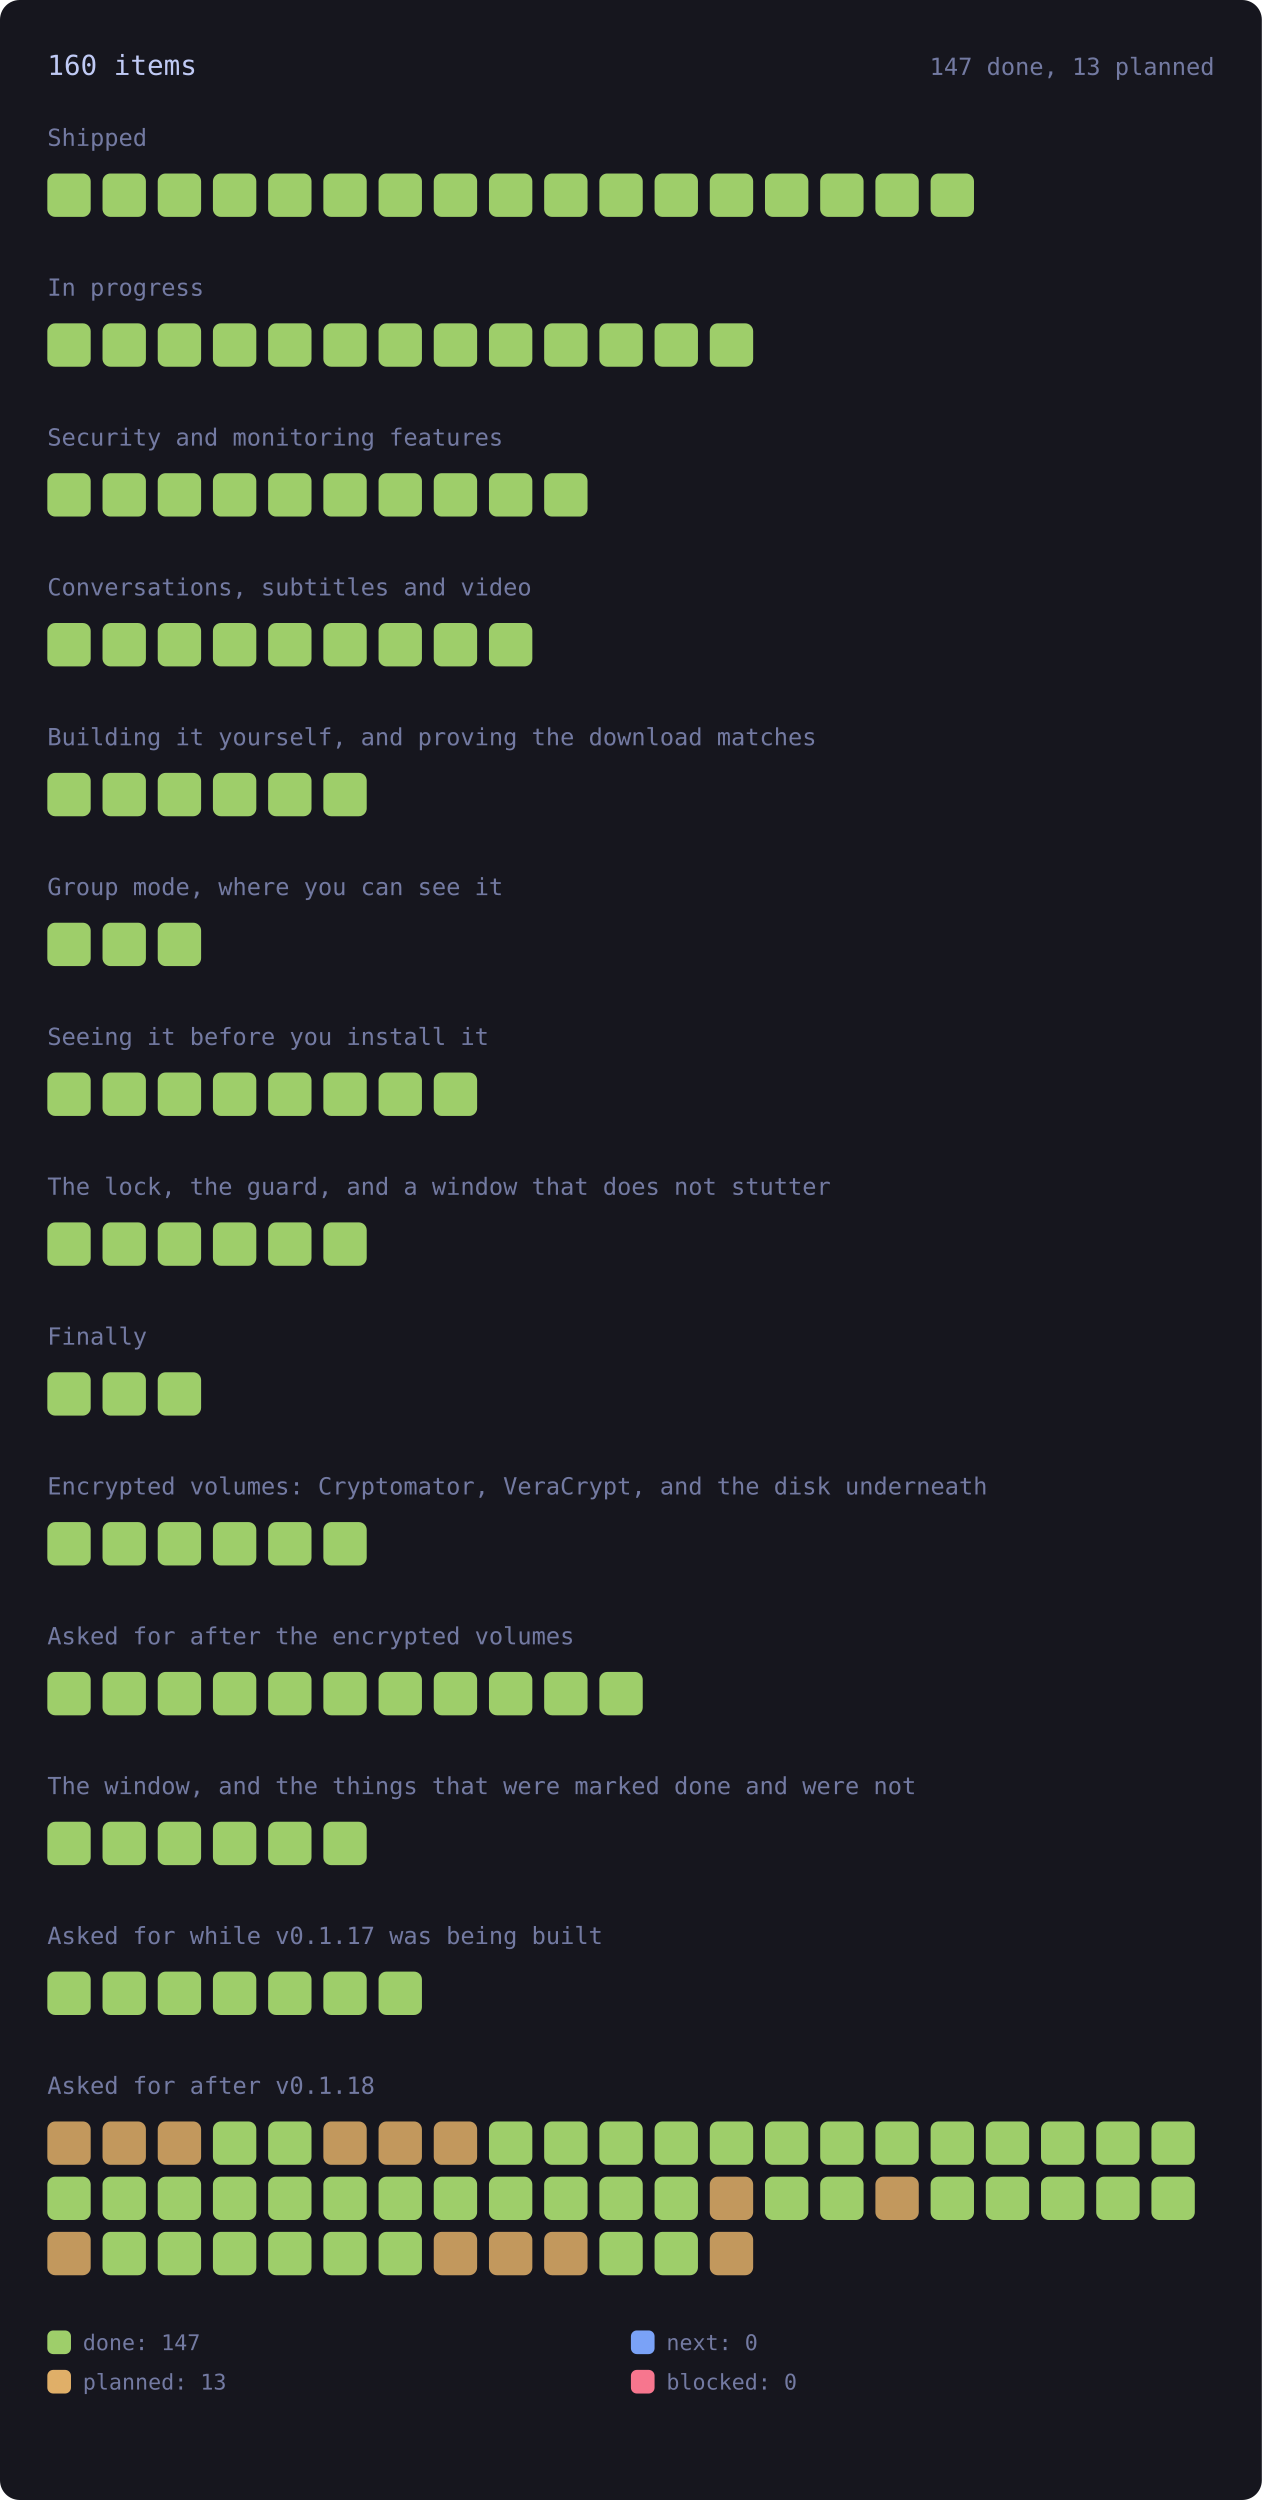
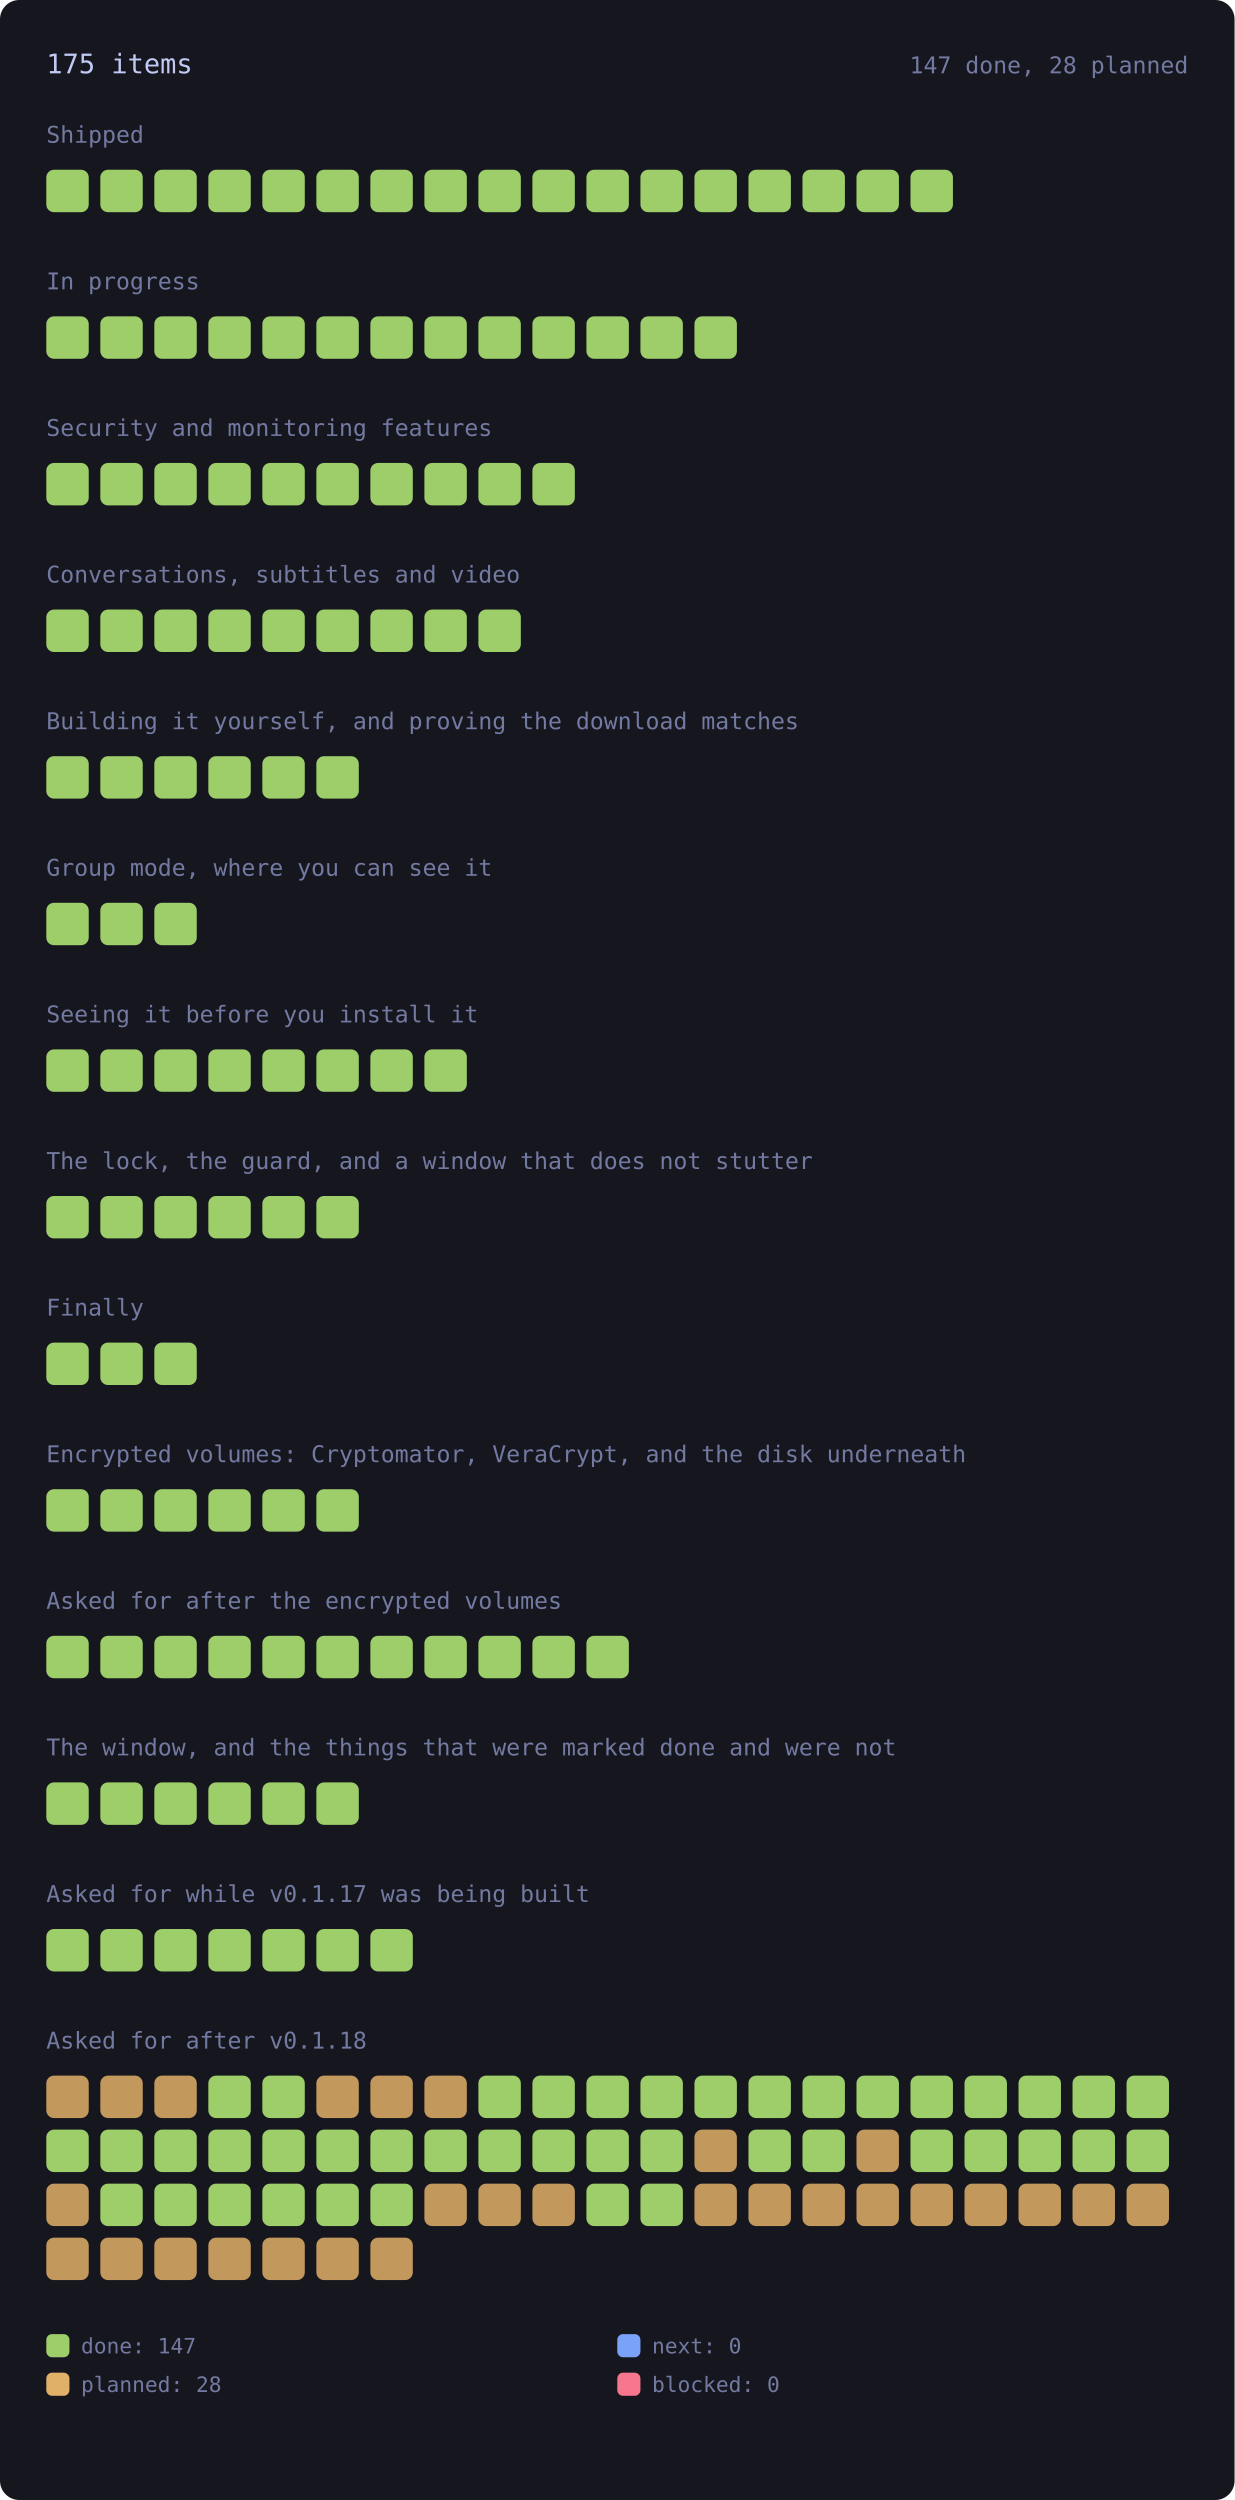
- <svg xmlns="http://www.w3.org/2000/svg" viewBox="0 0 640 1268" width="640" height="1268" style="max-width:100%;height:auto" role="img" aria-label="every roadmap item, coloured by state">
+ <svg xmlns="http://www.w3.org/2000/svg" viewBox="0 0 640 1296" width="640" height="1296" style="max-width:100%;height:auto" role="img" aria-label="every roadmap item, coloured by state">
  <style>.rm-square{transform-box:fill-box;transform-origin:center;animation:rm-in .45s cubic-bezier(.2,.8,.3,1) backwards;transition:filter .15s ease}.rm-square:hover{filter:brightness(1.35)}@keyframes rm-in{from{opacity:0;transform:scale(.4)}to{opacity:1;transform:none}}@media (prefers-reduced-motion:reduce){.rm-square{animation:none}}</style>
-   <rect x="0" y="0" width="640" height="1268" rx="10" fill="var(--bg-inset, #16161e)" />
-   <text x="24.0" y="38.0" font-family="ui-monospace, SFMono-Regular, Menlo, Consolas, monospace" font-size="14" fill="var(--fg, #c0caf5)">160 items</text>
-   <text x="616.0" y="38.0" font-family="ui-monospace, SFMono-Regular, Menlo, Consolas, monospace" font-size="12" fill="var(--muted, #737aa2)" text-anchor="end">147 done, 13 planned</text>
+   <rect x="0" y="0" width="640" height="1296" rx="10" fill="var(--bg-inset, #16161e)" />
+   <text x="24.0" y="38.0" font-family="ui-monospace, SFMono-Regular, Menlo, Consolas, monospace" font-size="14" fill="var(--fg, #c0caf5)">175 items</text>
+   <text x="616.0" y="38.0" font-family="ui-monospace, SFMono-Regular, Menlo, Consolas, monospace" font-size="12" fill="var(--muted, #737aa2)" text-anchor="end">147 done, 28 planned</text>
  <text x="24.0" y="74.0" font-family="ui-monospace, SFMono-Regular, Menlo, Consolas, monospace" font-size="12" fill="var(--muted, #737aa2)">Shipped</text>
  <g opacity="1">
    <rect class="rm-square" style="animation-delay:0ms" x="24.0" y="88.0" width="22.0" height="22.0" rx="4" fill="var(--ok, #9ece6a)" />
  </g>
  <g opacity="1">
    <rect class="rm-square" style="animation-delay:12ms" x="52.0" y="88.0" width="22.0" height="22.0" rx="4" fill="var(--ok, #9ece6a)" />
  </g>
  <g opacity="1">
    <rect class="rm-square" style="animation-delay:24ms" x="80.0" y="88.0" width="22.0" height="22.0" rx="4" fill="var(--ok, #9ece6a)" />
  </g>
  <g opacity="1">
    <rect class="rm-square" style="animation-delay:36ms" x="108.0" y="88.0" width="22.0" height="22.0" rx="4" fill="var(--ok, #9ece6a)" />
  </g>
  <g opacity="1">
    <rect class="rm-square" style="animation-delay:48ms" x="136.0" y="88.0" width="22.0" height="22.0" rx="4" fill="var(--ok, #9ece6a)" />
  </g>
  <g opacity="1">
    <rect class="rm-square" style="animation-delay:60ms" x="164.0" y="88.0" width="22.0" height="22.0" rx="4" fill="var(--ok, #9ece6a)" />
  </g>
  <g opacity="1">
    <rect class="rm-square" style="animation-delay:72ms" x="192.0" y="88.0" width="22.0" height="22.0" rx="4" fill="var(--ok, #9ece6a)" />
  </g>
  <g opacity="1">
    <rect class="rm-square" style="animation-delay:84ms" x="220.0" y="88.0" width="22.0" height="22.0" rx="4" fill="var(--ok, #9ece6a)" />
  </g>
  <g opacity="1">
    <rect class="rm-square" style="animation-delay:96ms" x="248.0" y="88.0" width="22.0" height="22.0" rx="4" fill="var(--ok, #9ece6a)" />
  </g>
  <g opacity="1">
    <rect class="rm-square" style="animation-delay:108ms" x="276.0" y="88.0" width="22.0" height="22.0" rx="4" fill="var(--ok, #9ece6a)" />
  </g>
  <g opacity="1">
    <rect class="rm-square" style="animation-delay:120ms" x="304.0" y="88.0" width="22.0" height="22.0" rx="4" fill="var(--ok, #9ece6a)" />
  </g>
  <g opacity="1">
    <rect class="rm-square" style="animation-delay:132ms" x="332.0" y="88.0" width="22.0" height="22.0" rx="4" fill="var(--ok, #9ece6a)" />
  </g>
  <g opacity="1">
    <rect class="rm-square" style="animation-delay:144ms" x="360.0" y="88.0" width="22.0" height="22.0" rx="4" fill="var(--ok, #9ece6a)" />
  </g>
  <g opacity="1">
    <rect class="rm-square" style="animation-delay:156ms" x="388.0" y="88.0" width="22.0" height="22.0" rx="4" fill="var(--ok, #9ece6a)" />
  </g>
  <g opacity="1">
    <rect class="rm-square" style="animation-delay:168ms" x="416.0" y="88.0" width="22.0" height="22.0" rx="4" fill="var(--ok, #9ece6a)" />
  </g>
  <g opacity="1">
    <rect class="rm-square" style="animation-delay:180ms" x="444.0" y="88.0" width="22.0" height="22.0" rx="4" fill="var(--ok, #9ece6a)" />
  </g>
  <g opacity="1">
    <rect class="rm-square" style="animation-delay:192ms" x="472.0" y="88.0" width="22.0" height="22.0" rx="4" fill="var(--ok, #9ece6a)" />
  </g>
  <text x="24.0" y="150.0" font-family="ui-monospace, SFMono-Regular, Menlo, Consolas, monospace" font-size="12" fill="var(--muted, #737aa2)">In progress</text>
  <g opacity="1">
    <rect class="rm-square" style="animation-delay:0ms" x="24.0" y="164.0" width="22.0" height="22.0" rx="4" fill="var(--ok, #9ece6a)" />
  </g>
  <g opacity="1">
    <rect class="rm-square" style="animation-delay:12ms" x="52.0" y="164.0" width="22.0" height="22.0" rx="4" fill="var(--ok, #9ece6a)" />
  </g>
  <g opacity="1">
    <rect class="rm-square" style="animation-delay:24ms" x="80.0" y="164.0" width="22.0" height="22.0" rx="4" fill="var(--ok, #9ece6a)" />
  </g>
  <g opacity="1">
    <rect class="rm-square" style="animation-delay:36ms" x="108.0" y="164.0" width="22.0" height="22.0" rx="4" fill="var(--ok, #9ece6a)" />
  </g>
  <g opacity="1">
    <rect class="rm-square" style="animation-delay:48ms" x="136.0" y="164.0" width="22.0" height="22.0" rx="4" fill="var(--ok, #9ece6a)" />
  </g>
  <g opacity="1">
    <rect class="rm-square" style="animation-delay:60ms" x="164.0" y="164.0" width="22.0" height="22.0" rx="4" fill="var(--ok, #9ece6a)" />
  </g>
  <g opacity="1">
    <rect class="rm-square" style="animation-delay:72ms" x="192.0" y="164.0" width="22.0" height="22.0" rx="4" fill="var(--ok, #9ece6a)" />
  </g>
  <g opacity="1">
    <rect class="rm-square" style="animation-delay:84ms" x="220.0" y="164.0" width="22.0" height="22.0" rx="4" fill="var(--ok, #9ece6a)" />
  </g>
  <g opacity="1">
    <rect class="rm-square" style="animation-delay:96ms" x="248.0" y="164.0" width="22.0" height="22.0" rx="4" fill="var(--ok, #9ece6a)" />
  </g>
  <g opacity="1">
    <rect class="rm-square" style="animation-delay:108ms" x="276.0" y="164.0" width="22.0" height="22.0" rx="4" fill="var(--ok, #9ece6a)" />
  </g>
  <g opacity="1">
    <rect class="rm-square" style="animation-delay:120ms" x="304.0" y="164.0" width="22.0" height="22.0" rx="4" fill="var(--ok, #9ece6a)" />
  </g>
  <g opacity="1">
    <rect class="rm-square" style="animation-delay:132ms" x="332.0" y="164.0" width="22.0" height="22.0" rx="4" fill="var(--ok, #9ece6a)" />
  </g>
  <g opacity="1">
    <rect class="rm-square" style="animation-delay:144ms" x="360.0" y="164.0" width="22.0" height="22.0" rx="4" fill="var(--ok, #9ece6a)" />
  </g>
  <text x="24.0" y="226.0" font-family="ui-monospace, SFMono-Regular, Menlo, Consolas, monospace" font-size="12" fill="var(--muted, #737aa2)">Security and monitoring features</text>
  <g opacity="1">
    <rect class="rm-square" style="animation-delay:0ms" x="24.0" y="240.0" width="22.0" height="22.0" rx="4" fill="var(--ok, #9ece6a)" />
  </g>
  <g opacity="1">
    <rect class="rm-square" style="animation-delay:12ms" x="52.0" y="240.0" width="22.0" height="22.0" rx="4" fill="var(--ok, #9ece6a)" />
  </g>
  <g opacity="1">
    <rect class="rm-square" style="animation-delay:24ms" x="80.0" y="240.0" width="22.0" height="22.0" rx="4" fill="var(--ok, #9ece6a)" />
  </g>
  <g opacity="1">
    <rect class="rm-square" style="animation-delay:36ms" x="108.0" y="240.0" width="22.0" height="22.0" rx="4" fill="var(--ok, #9ece6a)" />
  </g>
  <g opacity="1">
    <rect class="rm-square" style="animation-delay:48ms" x="136.0" y="240.0" width="22.0" height="22.0" rx="4" fill="var(--ok, #9ece6a)" />
  </g>
  <g opacity="1">
    <rect class="rm-square" style="animation-delay:60ms" x="164.0" y="240.0" width="22.0" height="22.0" rx="4" fill="var(--ok, #9ece6a)" />
  </g>
  <g opacity="1">
    <rect class="rm-square" style="animation-delay:72ms" x="192.0" y="240.0" width="22.0" height="22.0" rx="4" fill="var(--ok, #9ece6a)" />
  </g>
  <g opacity="1">
    <rect class="rm-square" style="animation-delay:84ms" x="220.0" y="240.0" width="22.0" height="22.0" rx="4" fill="var(--ok, #9ece6a)" />
  </g>
  <g opacity="1">
    <rect class="rm-square" style="animation-delay:96ms" x="248.0" y="240.0" width="22.0" height="22.0" rx="4" fill="var(--ok, #9ece6a)" />
  </g>
  <g opacity="1">
    <rect class="rm-square" style="animation-delay:108ms" x="276.0" y="240.0" width="22.0" height="22.0" rx="4" fill="var(--ok, #9ece6a)" />
  </g>
  <text x="24.0" y="302.0" font-family="ui-monospace, SFMono-Regular, Menlo, Consolas, monospace" font-size="12" fill="var(--muted, #737aa2)">Conversations, subtitles and video</text>
  <g opacity="1">
    <rect class="rm-square" style="animation-delay:0ms" x="24.0" y="316.0" width="22.0" height="22.0" rx="4" fill="var(--ok, #9ece6a)" />
  </g>
  <g opacity="1">
    <rect class="rm-square" style="animation-delay:12ms" x="52.0" y="316.0" width="22.0" height="22.0" rx="4" fill="var(--ok, #9ece6a)" />
  </g>
  <g opacity="1">
    <rect class="rm-square" style="animation-delay:24ms" x="80.0" y="316.0" width="22.0" height="22.0" rx="4" fill="var(--ok, #9ece6a)" />
  </g>
  <g opacity="1">
    <rect class="rm-square" style="animation-delay:36ms" x="108.0" y="316.0" width="22.0" height="22.0" rx="4" fill="var(--ok, #9ece6a)" />
  </g>
  <g opacity="1">
    <rect class="rm-square" style="animation-delay:48ms" x="136.0" y="316.0" width="22.0" height="22.0" rx="4" fill="var(--ok, #9ece6a)" />
  </g>
  <g opacity="1">
    <rect class="rm-square" style="animation-delay:60ms" x="164.0" y="316.0" width="22.0" height="22.0" rx="4" fill="var(--ok, #9ece6a)" />
  </g>
  <g opacity="1">
    <rect class="rm-square" style="animation-delay:72ms" x="192.0" y="316.0" width="22.0" height="22.0" rx="4" fill="var(--ok, #9ece6a)" />
  </g>
  <g opacity="1">
    <rect class="rm-square" style="animation-delay:84ms" x="220.0" y="316.0" width="22.0" height="22.0" rx="4" fill="var(--ok, #9ece6a)" />
  </g>
  <g opacity="1">
    <rect class="rm-square" style="animation-delay:96ms" x="248.0" y="316.0" width="22.0" height="22.0" rx="4" fill="var(--ok, #9ece6a)" />
  </g>
  <text x="24.0" y="378.0" font-family="ui-monospace, SFMono-Regular, Menlo, Consolas, monospace" font-size="12" fill="var(--muted, #737aa2)">Building it yourself, and proving the download matches</text>
  <g opacity="1">
    <rect class="rm-square" style="animation-delay:0ms" x="24.0" y="392.0" width="22.0" height="22.0" rx="4" fill="var(--ok, #9ece6a)" />
  </g>
  <g opacity="1">
    <rect class="rm-square" style="animation-delay:12ms" x="52.0" y="392.0" width="22.0" height="22.0" rx="4" fill="var(--ok, #9ece6a)" />
  </g>
  <g opacity="1">
    <rect class="rm-square" style="animation-delay:24ms" x="80.0" y="392.0" width="22.0" height="22.0" rx="4" fill="var(--ok, #9ece6a)" />
  </g>
  <g opacity="1">
    <rect class="rm-square" style="animation-delay:36ms" x="108.0" y="392.0" width="22.0" height="22.0" rx="4" fill="var(--ok, #9ece6a)" />
  </g>
  <g opacity="1">
    <rect class="rm-square" style="animation-delay:48ms" x="136.0" y="392.0" width="22.0" height="22.0" rx="4" fill="var(--ok, #9ece6a)" />
  </g>
  <g opacity="1">
    <rect class="rm-square" style="animation-delay:60ms" x="164.0" y="392.0" width="22.0" height="22.0" rx="4" fill="var(--ok, #9ece6a)" />
  </g>
  <text x="24.0" y="454.0" font-family="ui-monospace, SFMono-Regular, Menlo, Consolas, monospace" font-size="12" fill="var(--muted, #737aa2)">Group mode, where you can see it</text>
  <g opacity="1">
    <rect class="rm-square" style="animation-delay:0ms" x="24.0" y="468.0" width="22.0" height="22.0" rx="4" fill="var(--ok, #9ece6a)" />
  </g>
  <g opacity="1">
    <rect class="rm-square" style="animation-delay:12ms" x="52.0" y="468.0" width="22.0" height="22.0" rx="4" fill="var(--ok, #9ece6a)" />
  </g>
  <g opacity="1">
    <rect class="rm-square" style="animation-delay:24ms" x="80.0" y="468.0" width="22.0" height="22.0" rx="4" fill="var(--ok, #9ece6a)" />
  </g>
  <text x="24.0" y="530.0" font-family="ui-monospace, SFMono-Regular, Menlo, Consolas, monospace" font-size="12" fill="var(--muted, #737aa2)">Seeing it before you install it</text>
  <g opacity="1">
    <rect class="rm-square" style="animation-delay:0ms" x="24.0" y="544.0" width="22.0" height="22.0" rx="4" fill="var(--ok, #9ece6a)" />
  </g>
  <g opacity="1">
    <rect class="rm-square" style="animation-delay:12ms" x="52.0" y="544.0" width="22.0" height="22.0" rx="4" fill="var(--ok, #9ece6a)" />
  </g>
  <g opacity="1">
    <rect class="rm-square" style="animation-delay:24ms" x="80.0" y="544.0" width="22.0" height="22.0" rx="4" fill="var(--ok, #9ece6a)" />
  </g>
  <g opacity="1">
    <rect class="rm-square" style="animation-delay:36ms" x="108.0" y="544.0" width="22.0" height="22.0" rx="4" fill="var(--ok, #9ece6a)" />
  </g>
  <g opacity="1">
    <rect class="rm-square" style="animation-delay:48ms" x="136.0" y="544.0" width="22.0" height="22.0" rx="4" fill="var(--ok, #9ece6a)" />
  </g>
  <g opacity="1">
    <rect class="rm-square" style="animation-delay:60ms" x="164.0" y="544.0" width="22.0" height="22.0" rx="4" fill="var(--ok, #9ece6a)" />
  </g>
  <g opacity="1">
    <rect class="rm-square" style="animation-delay:72ms" x="192.0" y="544.0" width="22.0" height="22.0" rx="4" fill="var(--ok, #9ece6a)" />
  </g>
  <g opacity="1">
    <rect class="rm-square" style="animation-delay:84ms" x="220.0" y="544.0" width="22.0" height="22.0" rx="4" fill="var(--ok, #9ece6a)" />
  </g>
  <text x="24.0" y="606.0" font-family="ui-monospace, SFMono-Regular, Menlo, Consolas, monospace" font-size="12" fill="var(--muted, #737aa2)">The lock, the guard, and a window that does not stutter</text>
  <g opacity="1">
    <rect class="rm-square" style="animation-delay:0ms" x="24.0" y="620.0" width="22.0" height="22.0" rx="4" fill="var(--ok, #9ece6a)" />
  </g>
  <g opacity="1">
    <rect class="rm-square" style="animation-delay:12ms" x="52.0" y="620.0" width="22.0" height="22.0" rx="4" fill="var(--ok, #9ece6a)" />
  </g>
  <g opacity="1">
    <rect class="rm-square" style="animation-delay:24ms" x="80.0" y="620.0" width="22.0" height="22.0" rx="4" fill="var(--ok, #9ece6a)" />
  </g>
  <g opacity="1">
    <rect class="rm-square" style="animation-delay:36ms" x="108.0" y="620.0" width="22.0" height="22.0" rx="4" fill="var(--ok, #9ece6a)" />
  </g>
  <g opacity="1">
    <rect class="rm-square" style="animation-delay:48ms" x="136.0" y="620.0" width="22.0" height="22.0" rx="4" fill="var(--ok, #9ece6a)" />
  </g>
  <g opacity="1">
    <rect class="rm-square" style="animation-delay:60ms" x="164.0" y="620.0" width="22.0" height="22.0" rx="4" fill="var(--ok, #9ece6a)" />
  </g>
  <text x="24.0" y="682.0" font-family="ui-monospace, SFMono-Regular, Menlo, Consolas, monospace" font-size="12" fill="var(--muted, #737aa2)">Finally</text>
  <g opacity="1">
    <rect class="rm-square" style="animation-delay:0ms" x="24.0" y="696.0" width="22.0" height="22.0" rx="4" fill="var(--ok, #9ece6a)" />
  </g>
  <g opacity="1">
    <rect class="rm-square" style="animation-delay:12ms" x="52.0" y="696.0" width="22.0" height="22.0" rx="4" fill="var(--ok, #9ece6a)" />
  </g>
  <g opacity="1">
    <rect class="rm-square" style="animation-delay:24ms" x="80.0" y="696.0" width="22.0" height="22.0" rx="4" fill="var(--ok, #9ece6a)" />
  </g>
  <text x="24.0" y="758.0" font-family="ui-monospace, SFMono-Regular, Menlo, Consolas, monospace" font-size="12" fill="var(--muted, #737aa2)">Encrypted volumes: Cryptomator, VeraCrypt, and the disk underneath</text>
  <g opacity="1">
    <rect class="rm-square" style="animation-delay:0ms" x="24.0" y="772.0" width="22.0" height="22.0" rx="4" fill="var(--ok, #9ece6a)" />
  </g>
  <g opacity="1">
    <rect class="rm-square" style="animation-delay:12ms" x="52.0" y="772.0" width="22.0" height="22.0" rx="4" fill="var(--ok, #9ece6a)" />
  </g>
  <g opacity="1">
    <rect class="rm-square" style="animation-delay:24ms" x="80.0" y="772.0" width="22.0" height="22.0" rx="4" fill="var(--ok, #9ece6a)" />
  </g>
  <g opacity="1">
    <rect class="rm-square" style="animation-delay:36ms" x="108.0" y="772.0" width="22.0" height="22.0" rx="4" fill="var(--ok, #9ece6a)" />
  </g>
  <g opacity="1">
    <rect class="rm-square" style="animation-delay:48ms" x="136.0" y="772.0" width="22.0" height="22.0" rx="4" fill="var(--ok, #9ece6a)" />
  </g>
  <g opacity="1">
    <rect class="rm-square" style="animation-delay:60ms" x="164.0" y="772.0" width="22.0" height="22.0" rx="4" fill="var(--ok, #9ece6a)" />
  </g>
  <text x="24.0" y="834.0" font-family="ui-monospace, SFMono-Regular, Menlo, Consolas, monospace" font-size="12" fill="var(--muted, #737aa2)">Asked for after the encrypted volumes</text>
  <g opacity="1">
    <rect class="rm-square" style="animation-delay:0ms" x="24.0" y="848.0" width="22.0" height="22.0" rx="4" fill="var(--ok, #9ece6a)" />
  </g>
  <g opacity="1">
    <rect class="rm-square" style="animation-delay:12ms" x="52.0" y="848.0" width="22.0" height="22.0" rx="4" fill="var(--ok, #9ece6a)" />
  </g>
  <g opacity="1">
    <rect class="rm-square" style="animation-delay:24ms" x="80.0" y="848.0" width="22.0" height="22.0" rx="4" fill="var(--ok, #9ece6a)" />
  </g>
  <g opacity="1">
    <rect class="rm-square" style="animation-delay:36ms" x="108.0" y="848.0" width="22.0" height="22.0" rx="4" fill="var(--ok, #9ece6a)" />
  </g>
  <g opacity="1">
    <rect class="rm-square" style="animation-delay:48ms" x="136.0" y="848.0" width="22.0" height="22.0" rx="4" fill="var(--ok, #9ece6a)" />
  </g>
  <g opacity="1">
    <rect class="rm-square" style="animation-delay:60ms" x="164.0" y="848.0" width="22.0" height="22.0" rx="4" fill="var(--ok, #9ece6a)" />
  </g>
  <g opacity="1">
    <rect class="rm-square" style="animation-delay:72ms" x="192.0" y="848.0" width="22.0" height="22.0" rx="4" fill="var(--ok, #9ece6a)" />
  </g>
  <g opacity="1">
    <rect class="rm-square" style="animation-delay:84ms" x="220.0" y="848.0" width="22.0" height="22.0" rx="4" fill="var(--ok, #9ece6a)" />
  </g>
  <g opacity="1">
    <rect class="rm-square" style="animation-delay:96ms" x="248.0" y="848.0" width="22.0" height="22.0" rx="4" fill="var(--ok, #9ece6a)" />
  </g>
  <g opacity="1">
    <rect class="rm-square" style="animation-delay:108ms" x="276.0" y="848.0" width="22.0" height="22.0" rx="4" fill="var(--ok, #9ece6a)" />
  </g>
  <g opacity="1">
    <rect class="rm-square" style="animation-delay:120ms" x="304.0" y="848.0" width="22.0" height="22.0" rx="4" fill="var(--ok, #9ece6a)" />
  </g>
  <text x="24.0" y="910.0" font-family="ui-monospace, SFMono-Regular, Menlo, Consolas, monospace" font-size="12" fill="var(--muted, #737aa2)">The window, and the things that were marked done and were not</text>
  <g opacity="1">
    <rect class="rm-square" style="animation-delay:0ms" x="24.0" y="924.0" width="22.0" height="22.0" rx="4" fill="var(--ok, #9ece6a)" />
  </g>
  <g opacity="1">
    <rect class="rm-square" style="animation-delay:12ms" x="52.0" y="924.0" width="22.0" height="22.0" rx="4" fill="var(--ok, #9ece6a)" />
  </g>
  <g opacity="1">
    <rect class="rm-square" style="animation-delay:24ms" x="80.0" y="924.0" width="22.0" height="22.0" rx="4" fill="var(--ok, #9ece6a)" />
  </g>
  <g opacity="1">
    <rect class="rm-square" style="animation-delay:36ms" x="108.0" y="924.0" width="22.0" height="22.0" rx="4" fill="var(--ok, #9ece6a)" />
  </g>
  <g opacity="1">
    <rect class="rm-square" style="animation-delay:48ms" x="136.0" y="924.0" width="22.0" height="22.0" rx="4" fill="var(--ok, #9ece6a)" />
  </g>
  <g opacity="1">
    <rect class="rm-square" style="animation-delay:60ms" x="164.0" y="924.0" width="22.0" height="22.0" rx="4" fill="var(--ok, #9ece6a)" />
  </g>
  <text x="24.0" y="986.0" font-family="ui-monospace, SFMono-Regular, Menlo, Consolas, monospace" font-size="12" fill="var(--muted, #737aa2)">Asked for while v0.1.17 was being built</text>
  <g opacity="1">
    <rect class="rm-square" style="animation-delay:0ms" x="24.0" y="1000.0" width="22.0" height="22.0" rx="4" fill="var(--ok, #9ece6a)" />
  </g>
  <g opacity="1">
    <rect class="rm-square" style="animation-delay:12ms" x="52.0" y="1000.0" width="22.0" height="22.0" rx="4" fill="var(--ok, #9ece6a)" />
  </g>
  <g opacity="1">
    <rect class="rm-square" style="animation-delay:24ms" x="80.0" y="1000.0" width="22.0" height="22.0" rx="4" fill="var(--ok, #9ece6a)" />
  </g>
  <g opacity="1">
    <rect class="rm-square" style="animation-delay:36ms" x="108.0" y="1000.0" width="22.0" height="22.0" rx="4" fill="var(--ok, #9ece6a)" />
  </g>
  <g opacity="1">
    <rect class="rm-square" style="animation-delay:48ms" x="136.0" y="1000.0" width="22.0" height="22.0" rx="4" fill="var(--ok, #9ece6a)" />
  </g>
  <g opacity="1">
    <rect class="rm-square" style="animation-delay:60ms" x="164.0" y="1000.0" width="22.0" height="22.0" rx="4" fill="var(--ok, #9ece6a)" />
  </g>
  <g opacity="1">
    <rect class="rm-square" style="animation-delay:72ms" x="192.0" y="1000.0" width="22.0" height="22.0" rx="4" fill="var(--ok, #9ece6a)" />
  </g>
  <text x="24.0" y="1062.0" font-family="ui-monospace, SFMono-Regular, Menlo, Consolas, monospace" font-size="12" fill="var(--muted, #737aa2)">Asked for after v0.1.18</text>
  <g opacity="0.85">
    <rect class="rm-square" style="animation-delay:0ms" x="24.0" y="1076.0" width="22.0" height="22.0" rx="4" fill="var(--warn, #e0af68)" />
  </g>
  <g opacity="0.85">
    <rect class="rm-square" style="animation-delay:12ms" x="52.0" y="1076.0" width="22.0" height="22.0" rx="4" fill="var(--warn, #e0af68)" />
  </g>
  <g opacity="0.85">
    <rect class="rm-square" style="animation-delay:24ms" x="80.0" y="1076.0" width="22.0" height="22.0" rx="4" fill="var(--warn, #e0af68)" />
  </g>
  <g opacity="1">
    <rect class="rm-square" style="animation-delay:36ms" x="108.0" y="1076.0" width="22.0" height="22.0" rx="4" fill="var(--ok, #9ece6a)" />
  </g>
  <g opacity="1">
    <rect class="rm-square" style="animation-delay:48ms" x="136.0" y="1076.0" width="22.0" height="22.0" rx="4" fill="var(--ok, #9ece6a)" />
  </g>
  <g opacity="0.85">
    <rect class="rm-square" style="animation-delay:60ms" x="164.0" y="1076.0" width="22.0" height="22.0" rx="4" fill="var(--warn, #e0af68)" />
  </g>
  <g opacity="0.85">
    <rect class="rm-square" style="animation-delay:72ms" x="192.0" y="1076.0" width="22.0" height="22.0" rx="4" fill="var(--warn, #e0af68)" />
  </g>
  <g opacity="0.85">
    <rect class="rm-square" style="animation-delay:84ms" x="220.0" y="1076.0" width="22.0" height="22.0" rx="4" fill="var(--warn, #e0af68)" />
  </g>
  <g opacity="1">
    <rect class="rm-square" style="animation-delay:96ms" x="248.0" y="1076.0" width="22.0" height="22.0" rx="4" fill="var(--ok, #9ece6a)" />
  </g>
  <g opacity="1">
    <rect class="rm-square" style="animation-delay:108ms" x="276.0" y="1076.0" width="22.0" height="22.0" rx="4" fill="var(--ok, #9ece6a)" />
  </g>
  <g opacity="1">
    <rect class="rm-square" style="animation-delay:120ms" x="304.0" y="1076.0" width="22.0" height="22.0" rx="4" fill="var(--ok, #9ece6a)" />
  </g>
  <g opacity="1">
    <rect class="rm-square" style="animation-delay:132ms" x="332.0" y="1076.0" width="22.0" height="22.0" rx="4" fill="var(--ok, #9ece6a)" />
  </g>
  <g opacity="1">
    <rect class="rm-square" style="animation-delay:144ms" x="360.0" y="1076.0" width="22.0" height="22.0" rx="4" fill="var(--ok, #9ece6a)" />
  </g>
  <g opacity="1">
    <rect class="rm-square" style="animation-delay:156ms" x="388.0" y="1076.0" width="22.0" height="22.0" rx="4" fill="var(--ok, #9ece6a)" />
  </g>
  <g opacity="1">
    <rect class="rm-square" style="animation-delay:168ms" x="416.0" y="1076.0" width="22.0" height="22.0" rx="4" fill="var(--ok, #9ece6a)" />
  </g>
  <g opacity="1">
    <rect class="rm-square" style="animation-delay:180ms" x="444.0" y="1076.0" width="22.0" height="22.0" rx="4" fill="var(--ok, #9ece6a)" />
  </g>
  <g opacity="1">
    <rect class="rm-square" style="animation-delay:192ms" x="472.0" y="1076.0" width="22.0" height="22.0" rx="4" fill="var(--ok, #9ece6a)" />
  </g>
  <g opacity="1">
    <rect class="rm-square" style="animation-delay:204ms" x="500.0" y="1076.0" width="22.0" height="22.0" rx="4" fill="var(--ok, #9ece6a)" />
  </g>
  <g opacity="1">
    <rect class="rm-square" style="animation-delay:216ms" x="528.0" y="1076.0" width="22.0" height="22.0" rx="4" fill="var(--ok, #9ece6a)" />
  </g>
  <g opacity="1">
    <rect class="rm-square" style="animation-delay:228ms" x="556.0" y="1076.0" width="22.0" height="22.0" rx="4" fill="var(--ok, #9ece6a)" />
  </g>
  <g opacity="1">
    <rect class="rm-square" style="animation-delay:240ms" x="584.0" y="1076.0" width="22.0" height="22.0" rx="4" fill="var(--ok, #9ece6a)" />
  </g>
  <g opacity="1">
    <rect class="rm-square" style="animation-delay:252ms" x="24.0" y="1104.0" width="22.0" height="22.0" rx="4" fill="var(--ok, #9ece6a)" />
  </g>
  <g opacity="1">
    <rect class="rm-square" style="animation-delay:264ms" x="52.0" y="1104.0" width="22.0" height="22.0" rx="4" fill="var(--ok, #9ece6a)" />
  </g>
  <g opacity="1">
    <rect class="rm-square" style="animation-delay:276ms" x="80.0" y="1104.0" width="22.0" height="22.0" rx="4" fill="var(--ok, #9ece6a)" />
  </g>
  <g opacity="1">
    <rect class="rm-square" style="animation-delay:288ms" x="108.0" y="1104.0" width="22.0" height="22.0" rx="4" fill="var(--ok, #9ece6a)" />
  </g>
  <g opacity="1">
    <rect class="rm-square" style="animation-delay:300ms" x="136.0" y="1104.0" width="22.0" height="22.0" rx="4" fill="var(--ok, #9ece6a)" />
  </g>
  <g opacity="1">
    <rect class="rm-square" style="animation-delay:312ms" x="164.0" y="1104.0" width="22.0" height="22.0" rx="4" fill="var(--ok, #9ece6a)" />
  </g>
  <g opacity="1">
    <rect class="rm-square" style="animation-delay:324ms" x="192.0" y="1104.0" width="22.0" height="22.0" rx="4" fill="var(--ok, #9ece6a)" />
  </g>
  <g opacity="1">
    <rect class="rm-square" style="animation-delay:336ms" x="220.0" y="1104.0" width="22.0" height="22.0" rx="4" fill="var(--ok, #9ece6a)" />
  </g>
  <g opacity="1">
    <rect class="rm-square" style="animation-delay:348ms" x="248.0" y="1104.0" width="22.0" height="22.0" rx="4" fill="var(--ok, #9ece6a)" />
  </g>
  <g opacity="1">
    <rect class="rm-square" style="animation-delay:360ms" x="276.0" y="1104.0" width="22.0" height="22.0" rx="4" fill="var(--ok, #9ece6a)" />
  </g>
  <g opacity="1">
    <rect class="rm-square" style="animation-delay:372ms" x="304.0" y="1104.0" width="22.0" height="22.0" rx="4" fill="var(--ok, #9ece6a)" />
  </g>
  <g opacity="1">
    <rect class="rm-square" style="animation-delay:384ms" x="332.0" y="1104.0" width="22.0" height="22.0" rx="4" fill="var(--ok, #9ece6a)" />
  </g>
  <g opacity="0.85">
    <rect class="rm-square" style="animation-delay:396ms" x="360.0" y="1104.0" width="22.0" height="22.0" rx="4" fill="var(--warn, #e0af68)" />
  </g>
  <g opacity="1">
    <rect class="rm-square" style="animation-delay:408ms" x="388.0" y="1104.0" width="22.0" height="22.0" rx="4" fill="var(--ok, #9ece6a)" />
  </g>
  <g opacity="1">
    <rect class="rm-square" style="animation-delay:420ms" x="416.0" y="1104.0" width="22.0" height="22.0" rx="4" fill="var(--ok, #9ece6a)" />
  </g>
  <g opacity="0.85">
    <rect class="rm-square" style="animation-delay:432ms" x="444.0" y="1104.0" width="22.0" height="22.0" rx="4" fill="var(--warn, #e0af68)" />
  </g>
  <g opacity="1">
    <rect class="rm-square" style="animation-delay:444ms" x="472.0" y="1104.0" width="22.0" height="22.0" rx="4" fill="var(--ok, #9ece6a)" />
  </g>
  <g opacity="1">
    <rect class="rm-square" style="animation-delay:456ms" x="500.0" y="1104.0" width="22.0" height="22.0" rx="4" fill="var(--ok, #9ece6a)" />
  </g>
  <g opacity="1">
    <rect class="rm-square" style="animation-delay:468ms" x="528.0" y="1104.0" width="22.0" height="22.0" rx="4" fill="var(--ok, #9ece6a)" />
  </g>
  <g opacity="1">
    <rect class="rm-square" style="animation-delay:480ms" x="556.0" y="1104.0" width="22.0" height="22.0" rx="4" fill="var(--ok, #9ece6a)" />
  </g>
  <g opacity="1">
    <rect class="rm-square" style="animation-delay:492ms" x="584.0" y="1104.0" width="22.0" height="22.0" rx="4" fill="var(--ok, #9ece6a)" />
  </g>
  <g opacity="0.85">
    <rect class="rm-square" style="animation-delay:504ms" x="24.0" y="1132.0" width="22.0" height="22.0" rx="4" fill="var(--warn, #e0af68)" />
  </g>
  <g opacity="1">
    <rect class="rm-square" style="animation-delay:516ms" x="52.0" y="1132.0" width="22.0" height="22.0" rx="4" fill="var(--ok, #9ece6a)" />
  </g>
  <g opacity="1">
    <rect class="rm-square" style="animation-delay:528ms" x="80.0" y="1132.0" width="22.0" height="22.0" rx="4" fill="var(--ok, #9ece6a)" />
  </g>
  <g opacity="1">
    <rect class="rm-square" style="animation-delay:540ms" x="108.0" y="1132.0" width="22.0" height="22.0" rx="4" fill="var(--ok, #9ece6a)" />
  </g>
  <g opacity="1">
    <rect class="rm-square" style="animation-delay:552ms" x="136.0" y="1132.0" width="22.0" height="22.0" rx="4" fill="var(--ok, #9ece6a)" />
  </g>
  <g opacity="1">
    <rect class="rm-square" style="animation-delay:564ms" x="164.0" y="1132.0" width="22.0" height="22.0" rx="4" fill="var(--ok, #9ece6a)" />
  </g>
  <g opacity="1">
    <rect class="rm-square" style="animation-delay:576ms" x="192.0" y="1132.0" width="22.0" height="22.0" rx="4" fill="var(--ok, #9ece6a)" />
  </g>
  <g opacity="0.85">
    <rect class="rm-square" style="animation-delay:588ms" x="220.0" y="1132.0" width="22.0" height="22.0" rx="4" fill="var(--warn, #e0af68)" />
  </g>
  <g opacity="0.85">
    <rect class="rm-square" style="animation-delay:600ms" x="248.0" y="1132.0" width="22.0" height="22.0" rx="4" fill="var(--warn, #e0af68)" />
  </g>
  <g opacity="0.85">
    <rect class="rm-square" style="animation-delay:600ms" x="276.0" y="1132.0" width="22.0" height="22.0" rx="4" fill="var(--warn, #e0af68)" />
  </g>
  <g opacity="1">
    <rect class="rm-square" style="animation-delay:600ms" x="304.0" y="1132.0" width="22.0" height="22.0" rx="4" fill="var(--ok, #9ece6a)" />
  </g>
  <g opacity="1">
    <rect class="rm-square" style="animation-delay:600ms" x="332.0" y="1132.0" width="22.0" height="22.0" rx="4" fill="var(--ok, #9ece6a)" />
  </g>
  <g opacity="0.85">
    <rect class="rm-square" style="animation-delay:600ms" x="360.0" y="1132.0" width="22.0" height="22.0" rx="4" fill="var(--warn, #e0af68)" />
  </g>
-   <rect x="24.0" y="1182.0" width="12" height="12" rx="3" fill="var(--ok, #9ece6a)" />
-   <text x="42.0" y="1192.0" font-family="ui-monospace, SFMono-Regular, Menlo, Consolas, monospace" font-size="11" fill="var(--muted, #737aa2)">done: 147</text>
-   <rect x="320.0" y="1182.0" width="12" height="12" rx="3" fill="var(--accent, #7aa2f7)" />
-   <text x="338.0" y="1192.0" font-family="ui-monospace, SFMono-Regular, Menlo, Consolas, monospace" font-size="11" fill="var(--muted, #737aa2)">next: 0</text>
-   <rect x="24.0" y="1202.0" width="12" height="12" rx="3" fill="var(--warn, #e0af68)" />
-   <text x="42.0" y="1212.0" font-family="ui-monospace, SFMono-Regular, Menlo, Consolas, monospace" font-size="11" fill="var(--muted, #737aa2)">planned: 13</text>
-   <rect x="320.0" y="1202.0" width="12" height="12" rx="3" fill="var(--err, #f7768e)" />
-   <text x="338.0" y="1212.0" font-family="ui-monospace, SFMono-Regular, Menlo, Consolas, monospace" font-size="11" fill="var(--muted, #737aa2)">blocked: 0</text>
+   <g opacity="0.85">
+     <rect class="rm-square" style="animation-delay:600ms" x="388.0" y="1132.0" width="22.0" height="22.0" rx="4" fill="var(--warn, #e0af68)" />
+   </g>
+   <g opacity="0.85">
+     <rect class="rm-square" style="animation-delay:600ms" x="416.0" y="1132.0" width="22.0" height="22.0" rx="4" fill="var(--warn, #e0af68)" />
+   </g>
+   <g opacity="0.85">
+     <rect class="rm-square" style="animation-delay:600ms" x="444.0" y="1132.0" width="22.0" height="22.0" rx="4" fill="var(--warn, #e0af68)" />
+   </g>
+   <g opacity="0.85">
+     <rect class="rm-square" style="animation-delay:600ms" x="472.0" y="1132.0" width="22.0" height="22.0" rx="4" fill="var(--warn, #e0af68)" />
+   </g>
+   <g opacity="0.85">
+     <rect class="rm-square" style="animation-delay:600ms" x="500.0" y="1132.0" width="22.0" height="22.0" rx="4" fill="var(--warn, #e0af68)" />
+   </g>
+   <g opacity="0.85">
+     <rect class="rm-square" style="animation-delay:600ms" x="528.0" y="1132.0" width="22.0" height="22.0" rx="4" fill="var(--warn, #e0af68)" />
+   </g>
+   <g opacity="0.85">
+     <rect class="rm-square" style="animation-delay:600ms" x="556.0" y="1132.0" width="22.0" height="22.0" rx="4" fill="var(--warn, #e0af68)" />
+   </g>
+   <g opacity="0.85">
+     <rect class="rm-square" style="animation-delay:600ms" x="584.0" y="1132.0" width="22.0" height="22.0" rx="4" fill="var(--warn, #e0af68)" />
+   </g>
+   <g opacity="0.85">
+     <rect class="rm-square" style="animation-delay:600ms" x="24.0" y="1160.0" width="22.0" height="22.0" rx="4" fill="var(--warn, #e0af68)" />
+   </g>
+   <g opacity="0.85">
+     <rect class="rm-square" style="animation-delay:600ms" x="52.0" y="1160.0" width="22.0" height="22.0" rx="4" fill="var(--warn, #e0af68)" />
+   </g>
+   <g opacity="0.85">
+     <rect class="rm-square" style="animation-delay:600ms" x="80.0" y="1160.0" width="22.0" height="22.0" rx="4" fill="var(--warn, #e0af68)" />
+   </g>
+   <g opacity="0.85">
+     <rect class="rm-square" style="animation-delay:600ms" x="108.0" y="1160.0" width="22.0" height="22.0" rx="4" fill="var(--warn, #e0af68)" />
+   </g>
+   <g opacity="0.85">
+     <rect class="rm-square" style="animation-delay:600ms" x="136.0" y="1160.0" width="22.0" height="22.0" rx="4" fill="var(--warn, #e0af68)" />
+   </g>
+   <g opacity="0.85">
+     <rect class="rm-square" style="animation-delay:600ms" x="164.0" y="1160.0" width="22.0" height="22.0" rx="4" fill="var(--warn, #e0af68)" />
+   </g>
+   <g opacity="0.85">
+     <rect class="rm-square" style="animation-delay:600ms" x="192.0" y="1160.0" width="22.0" height="22.0" rx="4" fill="var(--warn, #e0af68)" />
+   </g>
+   <rect x="24.0" y="1210.0" width="12" height="12" rx="3" fill="var(--ok, #9ece6a)" />
+   <text x="42.0" y="1220.0" font-family="ui-monospace, SFMono-Regular, Menlo, Consolas, monospace" font-size="11" fill="var(--muted, #737aa2)">done: 147</text>
+   <rect x="320.0" y="1210.0" width="12" height="12" rx="3" fill="var(--accent, #7aa2f7)" />
+   <text x="338.0" y="1220.0" font-family="ui-monospace, SFMono-Regular, Menlo, Consolas, monospace" font-size="11" fill="var(--muted, #737aa2)">next: 0</text>
+   <rect x="24.0" y="1230.0" width="12" height="12" rx="3" fill="var(--warn, #e0af68)" />
+   <text x="42.0" y="1240.0" font-family="ui-monospace, SFMono-Regular, Menlo, Consolas, monospace" font-size="11" fill="var(--muted, #737aa2)">planned: 28</text>
+   <rect x="320.0" y="1230.0" width="12" height="12" rx="3" fill="var(--err, #f7768e)" />
+   <text x="338.0" y="1240.0" font-family="ui-monospace, SFMono-Regular, Menlo, Consolas, monospace" font-size="11" fill="var(--muted, #737aa2)">blocked: 0</text>
</svg>
